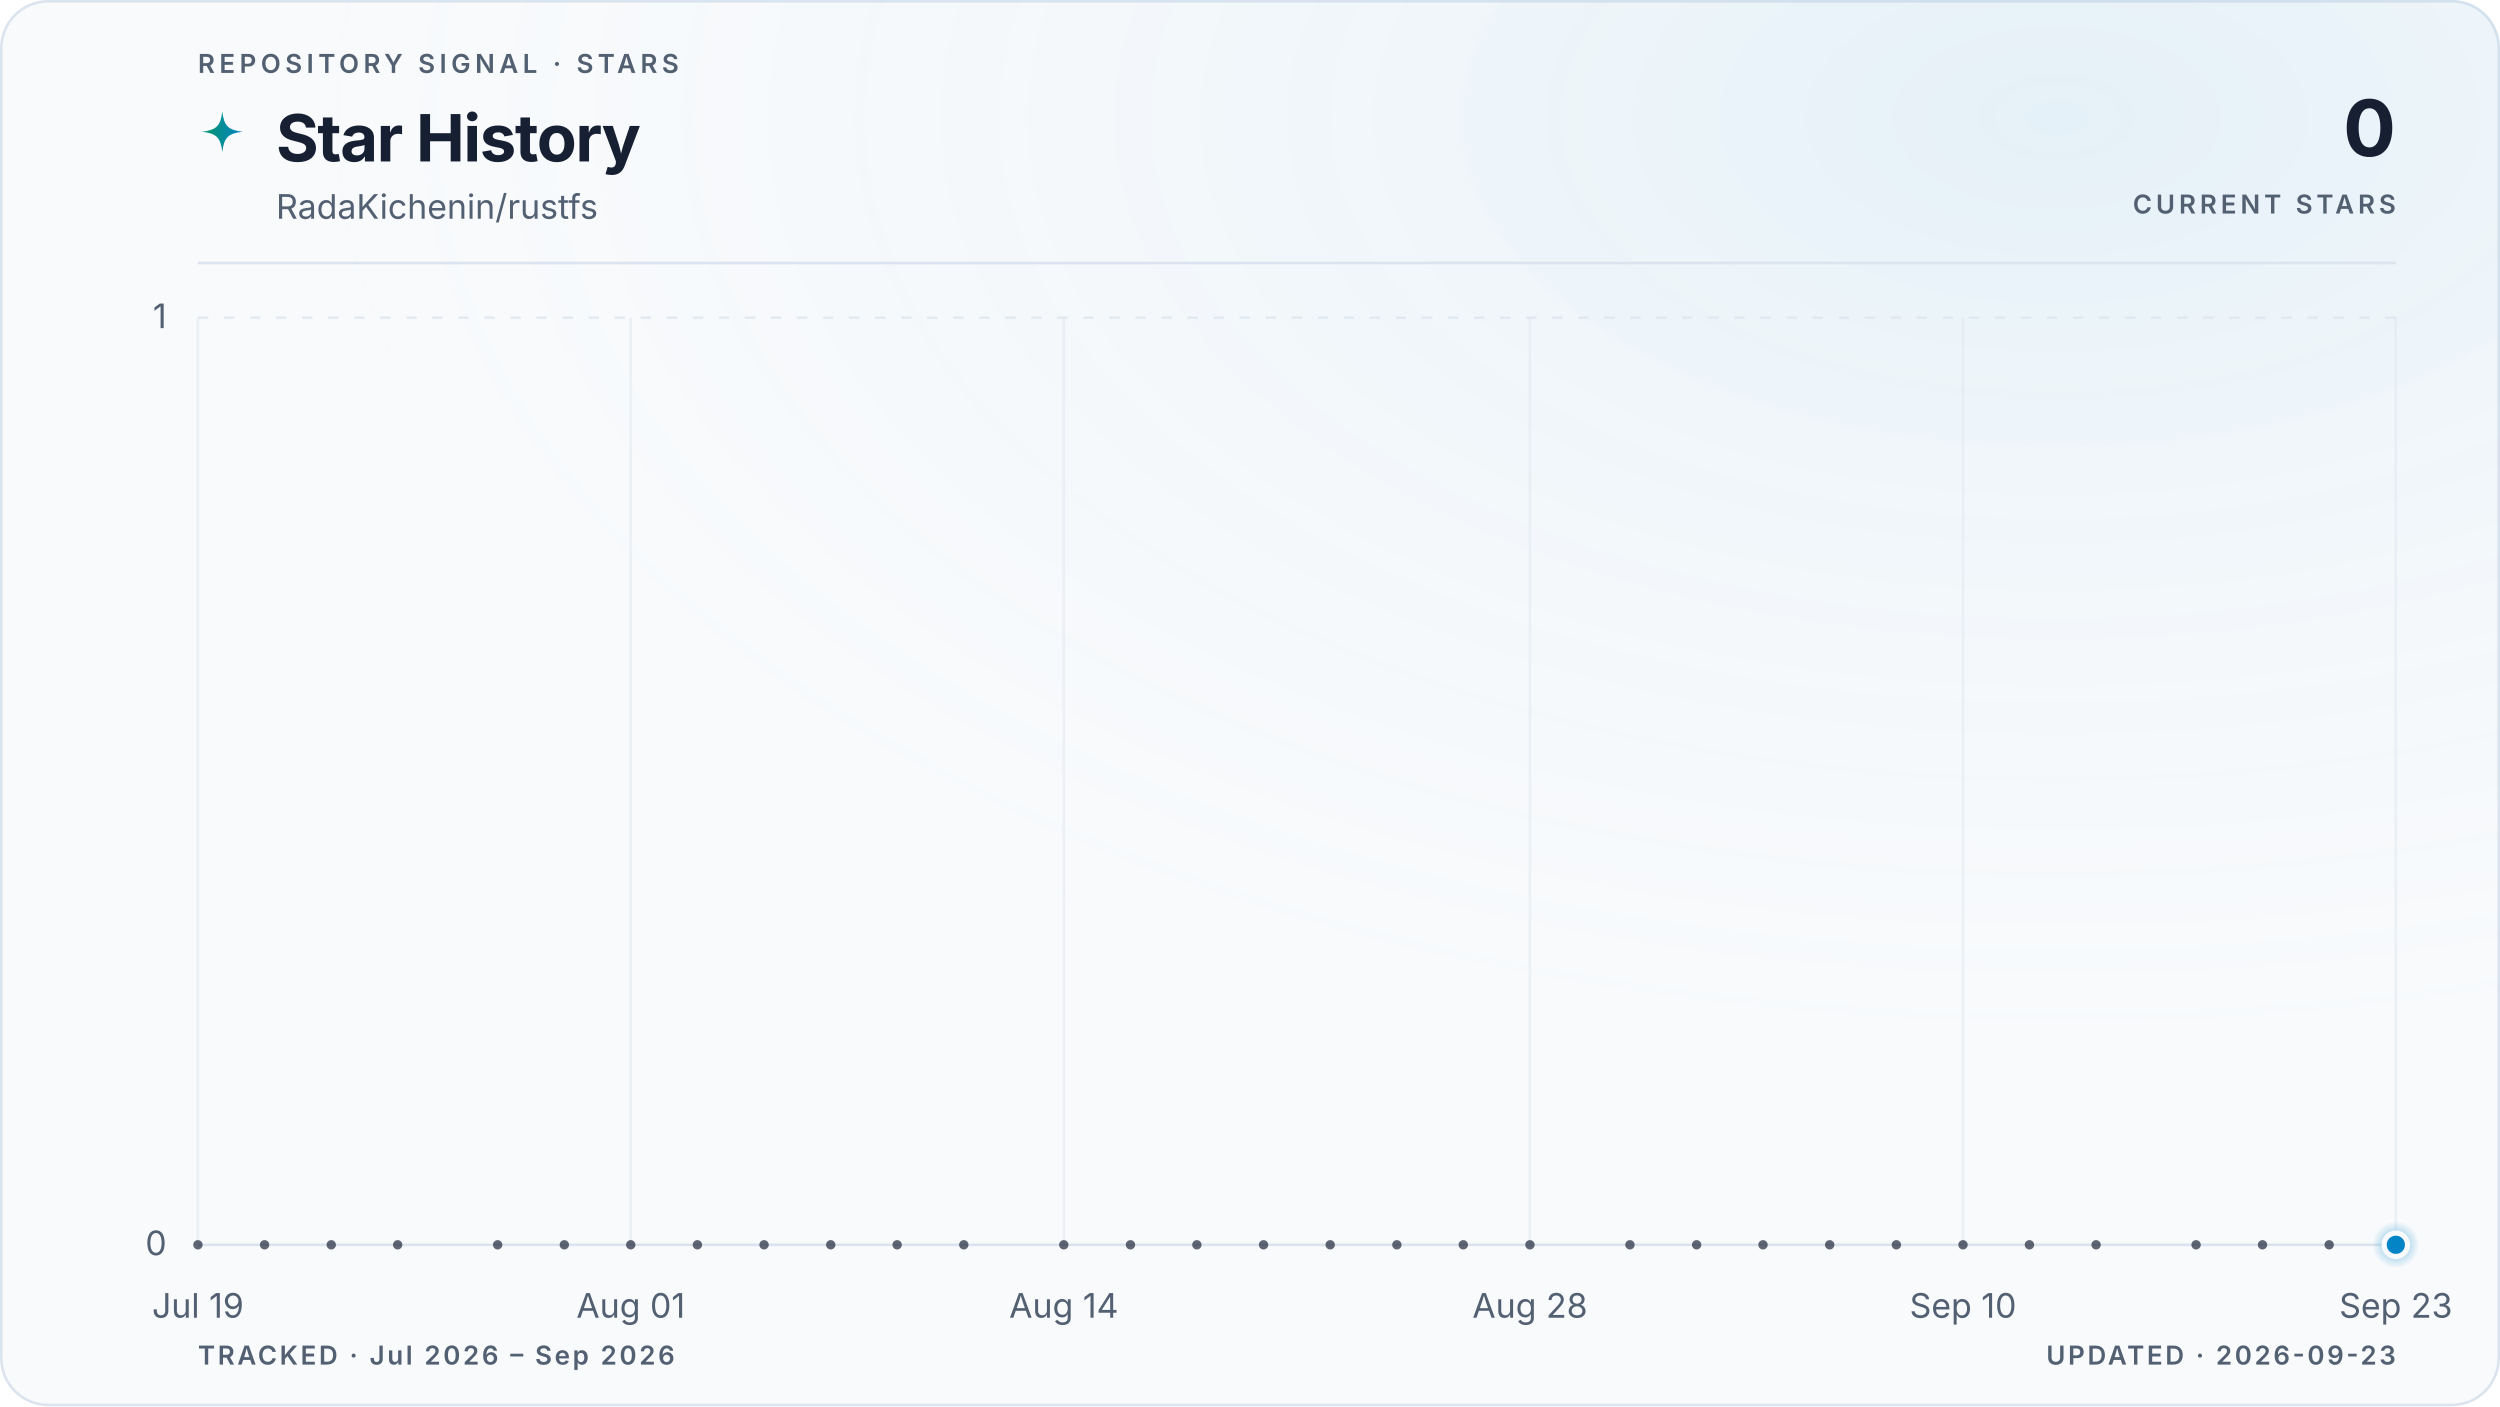
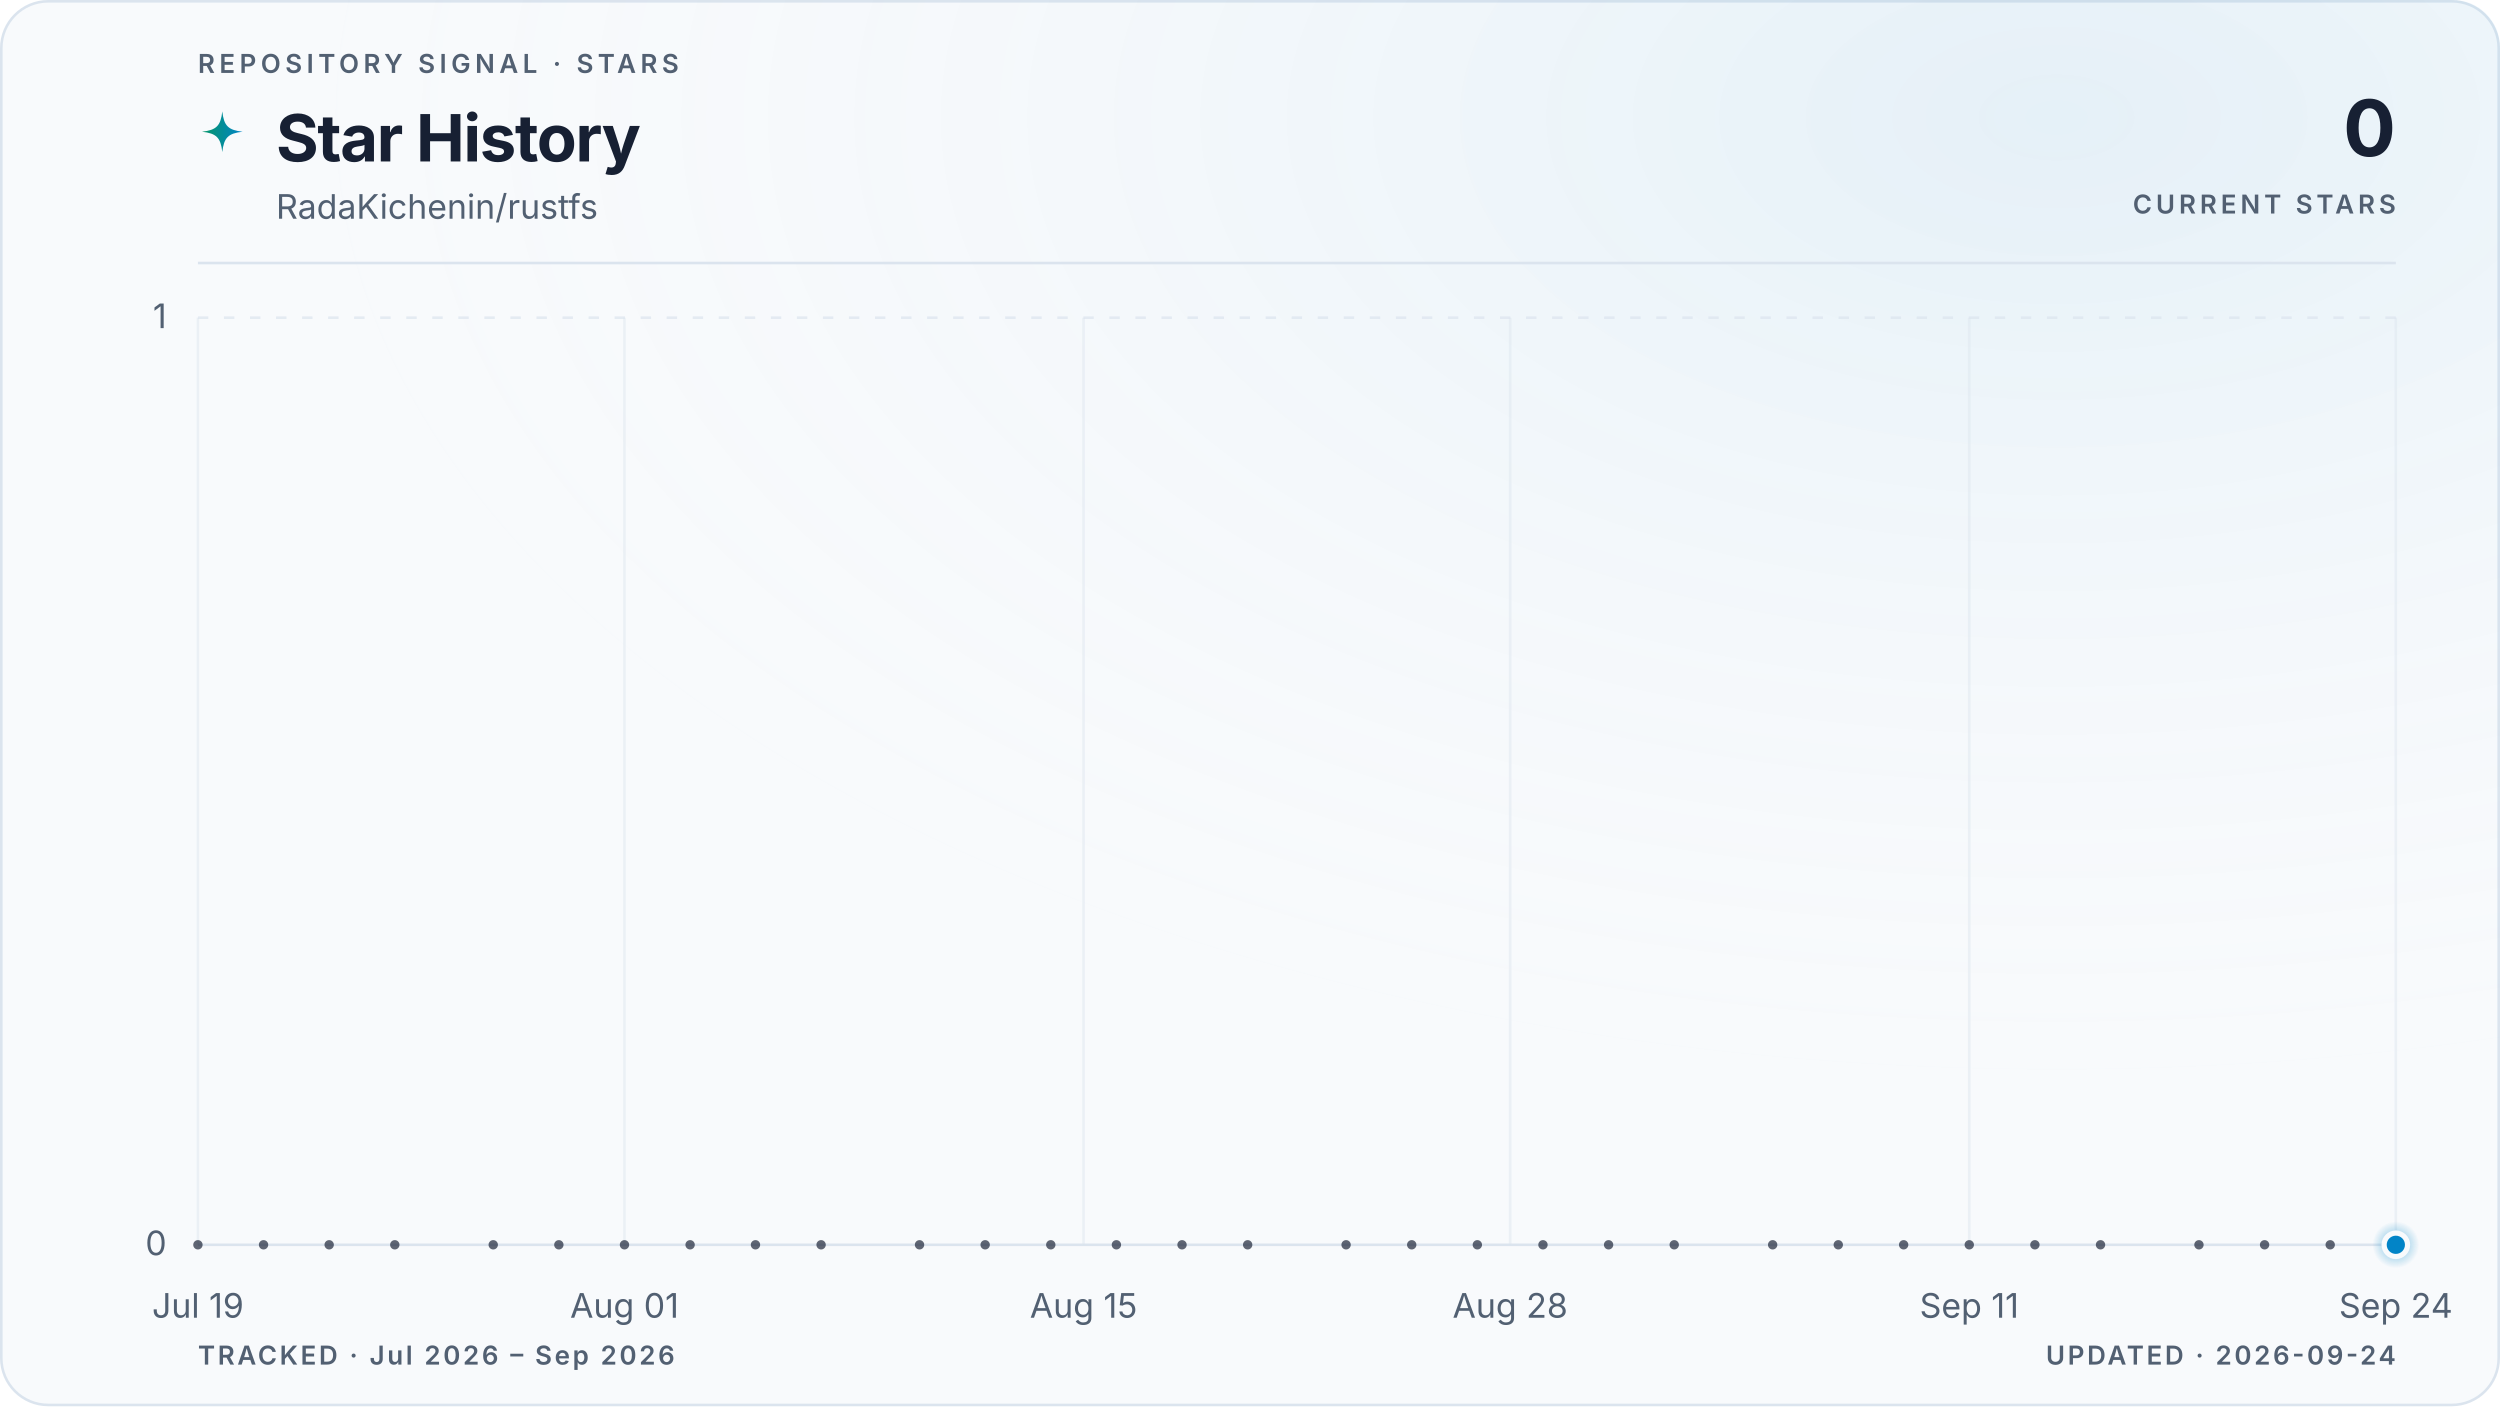
<svg xmlns="http://www.w3.org/2000/svg" viewBox="0 0 960 540" role="img" aria-labelledby="title description" data-style="gradient" data-variant="glow" data-layout="editorial" data-animated="true">
  <defs>
    <linearGradient id="trend" x1="0" y1="0" x2="1" y2="0">
      <stop offset="0%" stop-color="#059669" />
      <stop offset="100%" stop-color="#0284c7" />
    </linearGradient>
    <linearGradient id="area" x1="0" y1="0" x2="0" y2="1">
      <stop offset="0%" stop-color="#059669" stop-opacity="0.22" />
      <stop offset="55%" stop-color="#0284c7" stop-opacity="0.06" />
      <stop offset="100%" stop-color="#0284c7" stop-opacity="0" />
    </linearGradient>
    <radialGradient id="marker-halo" cx="50%" cy="50%" r="50%">
      <stop offset="0%" stop-color="#0284c7" stop-opacity="0.55" />
      <stop offset="100%" stop-color="#0284c7" stop-opacity="0" />
    </radialGradient>
    <radialGradient id="surface-glow" cx="82%" cy="8%" r="70%">
      <stop offset="0%" stop-color="#0284c7" stop-opacity="0.08" />
      <stop offset="100%" stop-color="#f8fafc" stop-opacity="0" />
    </radialGradient>
    <filter id="trend-glow" x="-20%" y="-20%" width="140%" height="140%">
      <feGaussianBlur stdDeviation="5" />
    </filter>
  </defs>
  <style>
.trend-enter{transform-box:fill-box;transform-origin:center;animation:trend-enter 520ms cubic-bezier(0.16,1,0.3,1)}
.marker-enter{transform-box:fill-box;transform-origin:center;animation:marker-enter 320ms cubic-bezier(0.16,1,0.3,1) 200ms both}
.marker-pulse{transform-box:fill-box;transform-origin:center;animation:marker-pulse 2.6s ease-out infinite}
@keyframes trend-enter{from{opacity:.35;transform:translateY(10px)}to{opacity:1;transform:translateY(0)}}
@keyframes marker-enter{from{opacity:0;transform:scale(.4)}to{opacity:1;transform:scale(1)}}
@keyframes marker-pulse{0%{opacity:.5;transform:scale(.7)}70%,100%{opacity:0;transform:scale(2.1)}}
@media (prefers-reduced-motion:reduce){.trend-enter,.marker-enter,.marker-pulse{animation:none!important}}
@media (prefers-reduced-motion:reduce){.marker-pulse{opacity:0}}
</style>
  <rect x="0.5" y="0.5" width="959" height="539" fill="#f8fafc" stroke="#dbe4ee" stroke-width="1" rx="18" />
  <rect width="960" height="540" fill="url(#surface-glow)" rx="18" />
  <text x="76" y="28" fill="#526072" font-family="ui-sans-serif, system-ui, -apple-system, BlinkMacSystemFont, 'Segoe UI', sans-serif" font-size="10" font-weight="600" letter-spacing="1.7">REPOSITORY SIGNAL · STARS</text>
  <path d="M12 1c.8 7.1 2.9 9.2 10 10-7.1.8-9.2 2.9-10 10-.8-7.1-2.9-9.2-10-10 7.1-.8 9.2-2.9 10-10Z" transform="translate(76 42) scale(.78)" fill="url(#trend)" aria-hidden="true" />
  <text x="106" y="62" fill="#172033" font-family="ui-sans-serif, system-ui, -apple-system, BlinkMacSystemFont, 'Segoe UI', sans-serif" font-size="25" font-weight="700" letter-spacing="-0.5">Star History</text>
  <text x="106" y="84" fill="#526072" font-family="ui-sans-serif, system-ui, -apple-system, BlinkMacSystemFont, 'Segoe UI', sans-serif" font-size="13">RadaKichenin/rustfs</text>
  <text x="920" y="60" fill="#172033" font-family="ui-sans-serif, system-ui, -apple-system, BlinkMacSystemFont, 'Segoe UI', sans-serif" font-size="30" font-weight="700" letter-spacing="-0.6" text-anchor="end">0</text>
  <text x="920" y="82" fill="#526072" font-family="ui-sans-serif, system-ui, -apple-system, BlinkMacSystemFont, 'Segoe UI', sans-serif" font-size="10" font-weight="600" letter-spacing="1.5" text-anchor="end">CURRENT STARS</text>
  <line x1="76" y1="101" x2="920" y2="101" stroke="#dbe4ee" stroke-width="1" />
  <line x1="76" y1="478.0" x2="920" y2="478.0" stroke="#dbe4ee" stroke-width="1" stroke-dasharray="0" opacity="1" />
  <text x="64" y="482.0" fill="#526072" font-family="ui-sans-serif, system-ui, -apple-system, BlinkMacSystemFont, 'Segoe UI', sans-serif" font-size="13" text-anchor="end">0</text>
  <line x1="76" y1="122.0" x2="920" y2="122.0" stroke="#dbe4ee" stroke-width="1" stroke-dasharray="4 6" opacity="0.7" />
  <text x="64" y="126.0" fill="#526072" font-family="ui-sans-serif, system-ui, -apple-system, BlinkMacSystemFont, 'Segoe UI', sans-serif" font-size="13" text-anchor="end">1</text>
  <line x1="76.0" y1="122" x2="76.0" y2="478" stroke="#dbe4ee" stroke-width="1" opacity="0.45" />
  <text x="76.0" y="506" fill="#526072" font-family="ui-sans-serif, system-ui, -apple-system, BlinkMacSystemFont, 'Segoe UI', sans-serif" font-size="13" text-anchor="middle">Jul 19</text>
-   <line x1="242.2" y1="122" x2="242.2" y2="478" stroke="#dbe4ee" stroke-width="1" opacity="0.45" />
-   <text x="242.2" y="506" fill="#526072" font-family="ui-sans-serif, system-ui, -apple-system, BlinkMacSystemFont, 'Segoe UI', sans-serif" font-size="13" text-anchor="middle">Aug 01</text>
-   <line x1="408.5" y1="122" x2="408.5" y2="478" stroke="#dbe4ee" stroke-width="1" opacity="0.45" />
-   <text x="408.5" y="506" fill="#526072" font-family="ui-sans-serif, system-ui, -apple-system, BlinkMacSystemFont, 'Segoe UI', sans-serif" font-size="13" text-anchor="middle">Aug 14</text>
-   <line x1="587.5" y1="122" x2="587.5" y2="478" stroke="#dbe4ee" stroke-width="1" opacity="0.45" />
-   <text x="587.5" y="506" fill="#526072" font-family="ui-sans-serif, system-ui, -apple-system, BlinkMacSystemFont, 'Segoe UI', sans-serif" font-size="13" text-anchor="middle">Aug 28</text>
-   <line x1="753.8" y1="122" x2="753.8" y2="478" stroke="#dbe4ee" stroke-width="1" opacity="0.45" />
-   <text x="753.8" y="506" fill="#526072" font-family="ui-sans-serif, system-ui, -apple-system, BlinkMacSystemFont, 'Segoe UI', sans-serif" font-size="13" text-anchor="middle">Sep 10</text>
+   <line x1="239.8" y1="122" x2="239.8" y2="478" stroke="#dbe4ee" stroke-width="1" opacity="0.45" />
+   <text x="239.8" y="506" fill="#526072" font-family="ui-sans-serif, system-ui, -apple-system, BlinkMacSystemFont, 'Segoe UI', sans-serif" font-size="13" text-anchor="middle">Aug 01</text>
+   <line x1="416.1" y1="122" x2="416.1" y2="478" stroke="#dbe4ee" stroke-width="1" opacity="0.45" />
+   <text x="416.1" y="506" fill="#526072" font-family="ui-sans-serif, system-ui, -apple-system, BlinkMacSystemFont, 'Segoe UI', sans-serif" font-size="13" text-anchor="middle">Aug 15</text>
+   <line x1="579.9" y1="122" x2="579.9" y2="478" stroke="#dbe4ee" stroke-width="1" opacity="0.45" />
+   <text x="579.9" y="506" fill="#526072" font-family="ui-sans-serif, system-ui, -apple-system, BlinkMacSystemFont, 'Segoe UI', sans-serif" font-size="13" text-anchor="middle">Aug 28</text>
+   <line x1="756.2" y1="122" x2="756.2" y2="478" stroke="#dbe4ee" stroke-width="1" opacity="0.45" />
+   <text x="756.2" y="506" fill="#526072" font-family="ui-sans-serif, system-ui, -apple-system, BlinkMacSystemFont, 'Segoe UI', sans-serif" font-size="13" text-anchor="middle">Sep 11</text>
  <line x1="920.0" y1="122" x2="920.0" y2="478" stroke="#dbe4ee" stroke-width="1" opacity="0.45" />
-   <text x="920.0" y="506" fill="#526072" font-family="ui-sans-serif, system-ui, -apple-system, BlinkMacSystemFont, 'Segoe UI', sans-serif" font-size="13" text-anchor="middle">Sep 23</text>
+   <text x="920.0" y="506" fill="#526072" font-family="ui-sans-serif, system-ui, -apple-system, BlinkMacSystemFont, 'Segoe UI', sans-serif" font-size="13" text-anchor="middle">Sep 24</text>
  <g class="trend-enter">
-     <path d="M 76.0 478.0 C 80.3 478.0, 84.5 478.0, 88.8 478.0 C 93.1 478.0, 97.3 478.0, 101.6 478.0 C 105.8 478.0, 110.1 478.0, 114.4 478.0 C 118.6 478.0, 122.9 478.0, 127.2 478.0 C 131.4 478.0, 135.7 478.0, 139.9 478.0 C 144.2 478.0, 148.5 478.0, 152.7 478.0 C 157.0 478.0, 161.3 478.0, 165.5 478.0 C 169.8 478.0, 174.0 478.0, 178.3 478.0 C 182.6 478.0, 186.8 478.0, 191.1 478.0 C 195.4 478.0, 199.6 478.0, 203.9 478.0 C 208.1 478.0, 212.4 478.0, 216.7 478.0 C 220.9 478.0, 225.2 478.0, 229.5 478.0 C 233.7 478.0, 238.0 478.0, 242.2 478.0 C 246.5 478.0, 250.8 478.0, 255.0 478.0 C 259.3 478.0, 263.6 478.0, 267.8 478.0 C 272.1 478.0, 276.3 478.0, 280.6 478.0 C 284.9 478.0, 289.1 478.0, 293.4 478.0 C 297.7 478.0, 301.9 478.0, 306.2 478.0 C 310.4 478.0, 314.7 478.0, 319.0 478.0 C 323.2 478.0, 327.5 478.0, 331.8 478.0 C 336.0 478.0, 340.3 478.0, 344.5 478.0 C 348.8 478.0, 353.1 478.0, 357.3 478.0 C 361.6 478.0, 365.9 478.0, 370.1 478.0 C 374.4 478.0, 378.6 478.0, 382.9 478.0 C 387.2 478.0, 391.4 478.0, 395.7 478.0 C 400.0 478.0, 404.2 478.0, 408.5 478.0 C 412.7 478.0, 417.0 478.0, 421.3 478.0 C 425.5 478.0, 429.8 478.0, 434.1 478.0 C 438.3 478.0, 442.6 478.0, 446.8 478.0 C 451.1 478.0, 455.4 478.0, 459.6 478.0 C 463.9 478.0, 468.2 478.0, 472.4 478.0 C 476.7 478.0, 480.9 478.0, 485.2 478.0 C 489.5 478.0, 493.7 478.0, 498.0 478.0 C 502.3 478.0, 506.5 478.0, 510.8 478.0 C 515.1 478.0, 519.3 478.0, 523.6 478.0 C 527.8 478.0, 532.1 478.0, 536.4 478.0 C 540.6 478.0, 544.9 478.0, 549.2 478.0 C 553.4 478.0, 557.7 478.0, 561.9 478.0 C 566.2 478.0, 570.5 478.0, 574.7 478.0 C 579.0 478.0, 583.3 478.0, 587.5 478.0 C 591.8 478.0, 596.0 478.0, 600.3 478.0 C 604.6 478.0, 608.8 478.0, 613.1 478.0 C 617.4 478.0, 621.6 478.0, 625.9 478.0 C 630.1 478.0, 634.4 478.0, 638.7 478.0 C 642.9 478.0, 647.2 478.0, 651.5 478.0 C 655.7 478.0, 660.0 478.0, 664.2 478.0 C 668.5 478.0, 672.8 478.0, 677.0 478.0 C 681.3 478.0, 685.6 478.0, 689.8 478.0 C 694.1 478.0, 698.3 478.0, 702.6 478.0 C 706.9 478.0, 711.1 478.0, 715.4 478.0 C 719.7 478.0, 723.9 478.0, 728.2 478.0 C 732.4 478.0, 736.7 478.0, 741.0 478.0 C 745.2 478.0, 749.5 478.0, 753.8 478.0 C 758.0 478.0, 762.3 478.0, 766.5 478.0 C 770.8 478.0, 775.1 478.0, 779.3 478.0 C 783.6 478.0, 787.9 478.0, 792.1 478.0 C 796.4 478.0, 800.6 478.0, 804.9 478.0 C 809.2 478.0, 813.4 478.0, 817.7 478.0 C 822.0 478.0, 826.2 478.0, 830.5 478.0 C 834.7 478.0, 839.0 478.0, 843.3 478.0 C 847.5 478.0, 851.8 478.0, 856.1 478.0 C 860.3 478.0, 864.6 478.0, 868.8 478.0 C 873.1 478.0, 877.4 478.0, 881.6 478.0 C 885.9 478.0, 890.2 478.0, 894.4 478.0 C 898.7 478.0, 902.9 478.0, 907.2 478.0 C 911.5 478.0, 915.7 478.0, 920.0 478.0 L 920.0 478.0 L 76.0 478.0 Z" fill="url(#area)" />
-     <path d="M 76.0 478.0 C 80.3 478.0, 84.5 478.0, 88.8 478.0 C 93.1 478.0, 97.3 478.0, 101.6 478.0 C 105.8 478.0, 110.1 478.0, 114.4 478.0 C 118.6 478.0, 122.9 478.0, 127.2 478.0 C 131.4 478.0, 135.7 478.0, 139.9 478.0 C 144.2 478.0, 148.5 478.0, 152.7 478.0 C 157.0 478.0, 161.3 478.0, 165.5 478.0 C 169.8 478.0, 174.0 478.0, 178.3 478.0 C 182.6 478.0, 186.8 478.0, 191.1 478.0 C 195.4 478.0, 199.6 478.0, 203.9 478.0 C 208.1 478.0, 212.4 478.0, 216.7 478.0 C 220.9 478.0, 225.2 478.0, 229.5 478.0 C 233.7 478.0, 238.0 478.0, 242.2 478.0 C 246.5 478.0, 250.8 478.0, 255.0 478.0 C 259.3 478.0, 263.6 478.0, 267.8 478.0 C 272.1 478.0, 276.3 478.0, 280.6 478.0 C 284.9 478.0, 289.1 478.0, 293.4 478.0 C 297.7 478.0, 301.9 478.0, 306.2 478.0 C 310.4 478.0, 314.7 478.0, 319.0 478.0 C 323.2 478.0, 327.5 478.0, 331.8 478.0 C 336.0 478.0, 340.3 478.0, 344.5 478.0 C 348.8 478.0, 353.1 478.0, 357.3 478.0 C 361.6 478.0, 365.9 478.0, 370.1 478.0 C 374.4 478.0, 378.6 478.0, 382.9 478.0 C 387.2 478.0, 391.4 478.0, 395.7 478.0 C 400.0 478.0, 404.2 478.0, 408.5 478.0 C 412.7 478.0, 417.0 478.0, 421.3 478.0 C 425.5 478.0, 429.8 478.0, 434.1 478.0 C 438.3 478.0, 442.6 478.0, 446.8 478.0 C 451.1 478.0, 455.4 478.0, 459.6 478.0 C 463.9 478.0, 468.2 478.0, 472.4 478.0 C 476.7 478.0, 480.9 478.0, 485.2 478.0 C 489.5 478.0, 493.7 478.0, 498.0 478.0 C 502.3 478.0, 506.5 478.0, 510.8 478.0 C 515.1 478.0, 519.3 478.0, 523.6 478.0 C 527.8 478.0, 532.1 478.0, 536.4 478.0 C 540.6 478.0, 544.9 478.0, 549.2 478.0 C 553.4 478.0, 557.7 478.0, 561.9 478.0 C 566.2 478.0, 570.5 478.0, 574.7 478.0 C 579.0 478.0, 583.3 478.0, 587.5 478.0 C 591.8 478.0, 596.0 478.0, 600.3 478.0 C 604.6 478.0, 608.8 478.0, 613.1 478.0 C 617.4 478.0, 621.6 478.0, 625.9 478.0 C 630.1 478.0, 634.4 478.0, 638.7 478.0 C 642.9 478.0, 647.2 478.0, 651.5 478.0 C 655.7 478.0, 660.0 478.0, 664.2 478.0 C 668.5 478.0, 672.8 478.0, 677.0 478.0 C 681.3 478.0, 685.6 478.0, 689.8 478.0 C 694.1 478.0, 698.3 478.0, 702.6 478.0 C 706.9 478.0, 711.1 478.0, 715.4 478.0 C 719.7 478.0, 723.9 478.0, 728.2 478.0 C 732.4 478.0, 736.7 478.0, 741.0 478.0 C 745.2 478.0, 749.5 478.0, 753.8 478.0 C 758.0 478.0, 762.3 478.0, 766.5 478.0 C 770.8 478.0, 775.1 478.0, 779.3 478.0 C 783.6 478.0, 787.9 478.0, 792.1 478.0 C 796.4 478.0, 800.6 478.0, 804.9 478.0 C 809.2 478.0, 813.4 478.0, 817.7 478.0 C 822.0 478.0, 826.2 478.0, 830.5 478.0 C 834.7 478.0, 839.0 478.0, 843.3 478.0 C 847.5 478.0, 851.8 478.0, 856.1 478.0 C 860.3 478.0, 864.6 478.0, 868.8 478.0 C 873.1 478.0, 877.4 478.0, 881.6 478.0 C 885.9 478.0, 890.2 478.0, 894.4 478.0 C 898.7 478.0, 902.9 478.0, 907.2 478.0 C 911.5 478.0, 915.7 478.0, 920.0 478.0" fill="none" stroke="url(#trend)" stroke-width="10" stroke-linecap="round" stroke-linejoin="round" opacity="0.10" filter="url(#trend-glow)" />
-     <path d="M 76.0 478.0 C 80.3 478.0, 84.5 478.0, 88.8 478.0 C 93.1 478.0, 97.3 478.0, 101.6 478.0 C 105.8 478.0, 110.1 478.0, 114.4 478.0 C 118.6 478.0, 122.9 478.0, 127.2 478.0 C 131.4 478.0, 135.7 478.0, 139.9 478.0 C 144.2 478.0, 148.5 478.0, 152.7 478.0 C 157.0 478.0, 161.3 478.0, 165.5 478.0 C 169.8 478.0, 174.0 478.0, 178.3 478.0 C 182.6 478.0, 186.8 478.0, 191.1 478.0 C 195.4 478.0, 199.6 478.0, 203.9 478.0 C 208.1 478.0, 212.4 478.0, 216.7 478.0 C 220.9 478.0, 225.2 478.0, 229.5 478.0 C 233.7 478.0, 238.0 478.0, 242.2 478.0 C 246.5 478.0, 250.8 478.0, 255.0 478.0 C 259.3 478.0, 263.6 478.0, 267.8 478.0 C 272.1 478.0, 276.3 478.0, 280.6 478.0 C 284.9 478.0, 289.1 478.0, 293.4 478.0 C 297.7 478.0, 301.9 478.0, 306.2 478.0 C 310.4 478.0, 314.7 478.0, 319.0 478.0 C 323.2 478.0, 327.5 478.0, 331.8 478.0 C 336.0 478.0, 340.3 478.0, 344.5 478.0 C 348.8 478.0, 353.1 478.0, 357.3 478.0 C 361.6 478.0, 365.9 478.0, 370.1 478.0 C 374.4 478.0, 378.6 478.0, 382.9 478.0 C 387.2 478.0, 391.4 478.0, 395.7 478.0 C 400.0 478.0, 404.2 478.0, 408.5 478.0 C 412.7 478.0, 417.0 478.0, 421.3 478.0 C 425.5 478.0, 429.8 478.0, 434.1 478.0 C 438.3 478.0, 442.6 478.0, 446.8 478.0 C 451.1 478.0, 455.4 478.0, 459.6 478.0 C 463.9 478.0, 468.2 478.0, 472.4 478.0 C 476.7 478.0, 480.9 478.0, 485.2 478.0 C 489.5 478.0, 493.7 478.0, 498.0 478.0 C 502.3 478.0, 506.5 478.0, 510.8 478.0 C 515.1 478.0, 519.3 478.0, 523.6 478.0 C 527.8 478.0, 532.1 478.0, 536.4 478.0 C 540.6 478.0, 544.9 478.0, 549.2 478.0 C 553.4 478.0, 557.7 478.0, 561.9 478.0 C 566.2 478.0, 570.5 478.0, 574.7 478.0 C 579.0 478.0, 583.3 478.0, 587.5 478.0 C 591.8 478.0, 596.0 478.0, 600.3 478.0 C 604.6 478.0, 608.8 478.0, 613.1 478.0 C 617.4 478.0, 621.6 478.0, 625.9 478.0 C 630.1 478.0, 634.4 478.0, 638.7 478.0 C 642.9 478.0, 647.2 478.0, 651.5 478.0 C 655.7 478.0, 660.0 478.0, 664.2 478.0 C 668.5 478.0, 672.8 478.0, 677.0 478.0 C 681.3 478.0, 685.6 478.0, 689.8 478.0 C 694.1 478.0, 698.3 478.0, 702.6 478.0 C 706.9 478.0, 711.1 478.0, 715.4 478.0 C 719.7 478.0, 723.9 478.0, 728.2 478.0 C 732.4 478.0, 736.7 478.0, 741.0 478.0 C 745.2 478.0, 749.5 478.0, 753.8 478.0 C 758.0 478.0, 762.3 478.0, 766.5 478.0 C 770.8 478.0, 775.1 478.0, 779.3 478.0 C 783.6 478.0, 787.9 478.0, 792.1 478.0 C 796.4 478.0, 800.6 478.0, 804.9 478.0 C 809.2 478.0, 813.4 478.0, 817.7 478.0 C 822.0 478.0, 826.2 478.0, 830.5 478.0 C 834.7 478.0, 839.0 478.0, 843.3 478.0 C 847.5 478.0, 851.8 478.0, 856.1 478.0 C 860.3 478.0, 864.6 478.0, 868.8 478.0 C 873.1 478.0, 877.4 478.0, 881.6 478.0 C 885.9 478.0, 890.2 478.0, 894.4 478.0 C 898.7 478.0, 902.9 478.0, 907.2 478.0 C 911.5 478.0, 915.7 478.0, 920.0 478.0" fill="none" stroke="url(#trend)" stroke-width="3" stroke-linecap="round" stroke-linejoin="round" />
+     <path d="M 76.0 478.0 C 80.2 478.0, 84.4 478.0, 88.6 478.0 C 92.8 478.0, 97.0 478.0, 101.2 478.0 C 105.4 478.0, 109.6 478.0, 113.8 478.0 C 118.0 478.0, 122.2 478.0, 126.4 478.0 C 130.6 478.0, 134.8 478.0, 139.0 478.0 C 143.2 478.0, 147.4 478.0, 151.6 478.0 C 155.8 478.0, 160.0 478.0, 164.2 478.0 C 168.4 478.0, 172.6 478.0, 176.8 478.0 C 181.0 478.0, 185.2 478.0, 189.4 478.0 C 193.6 478.0, 197.8 478.0, 202.0 478.0 C 206.2 478.0, 210.4 478.0, 214.6 478.0 C 218.8 478.0, 223.0 478.0, 227.2 478.0 C 231.4 478.0, 235.6 478.0, 239.8 478.0 C 244.0 478.0, 248.2 478.0, 252.4 478.0 C 256.6 478.0, 260.8 478.0, 265.0 478.0 C 269.2 478.0, 273.4 478.0, 277.6 478.0 C 281.8 478.0, 286.0 478.0, 290.1 478.0 C 294.3 478.0, 298.5 478.0, 302.7 478.0 C 306.9 478.0, 311.1 478.0, 315.3 478.0 C 319.5 478.0, 323.7 478.0, 327.9 478.0 C 332.1 478.0, 336.3 478.0, 340.5 478.0 C 344.7 478.0, 348.9 478.0, 353.1 478.0 C 357.3 478.0, 361.5 478.0, 365.7 478.0 C 369.9 478.0, 374.1 478.0, 378.3 478.0 C 382.5 478.0, 386.7 478.0, 390.9 478.0 C 395.1 478.0, 399.3 478.0, 403.5 478.0 C 407.7 478.0, 411.9 478.0, 416.1 478.0 C 420.3 478.0, 424.5 478.0, 428.7 478.0 C 432.9 478.0, 437.1 478.0, 441.3 478.0 C 445.5 478.0, 449.7 478.0, 453.9 478.0 C 458.1 478.0, 462.3 478.0, 466.5 478.0 C 470.7 478.0, 474.9 478.0, 479.1 478.0 C 483.3 478.0, 487.5 478.0, 491.7 478.0 C 495.9 478.0, 500.1 478.0, 504.3 478.0 C 508.5 478.0, 512.7 478.0, 516.9 478.0 C 521.1 478.0, 525.3 478.0, 529.5 478.0 C 533.7 478.0, 537.9 478.0, 542.1 478.0 C 546.3 478.0, 550.5 478.0, 554.7 478.0 C 558.9 478.0, 563.1 478.0, 567.3 478.0 C 571.5 478.0, 575.7 478.0, 579.9 478.0 C 584.1 478.0, 588.3 478.0, 592.5 478.0 C 596.7 478.0, 600.9 478.0, 605.1 478.0 C 609.3 478.0, 613.5 478.0, 617.7 478.0 C 621.9 478.0, 626.1 478.0, 630.3 478.0 C 634.5 478.0, 638.7 478.0, 642.9 478.0 C 647.1 478.0, 651.3 478.0, 655.5 478.0 C 659.7 478.0, 663.9 478.0, 668.1 478.0 C 672.3 478.0, 676.5 478.0, 680.7 478.0 C 684.9 478.0, 689.1 478.0, 693.3 478.0 C 697.5 478.0, 701.7 478.0, 705.9 478.0 C 710.0 478.0, 714.2 478.0, 718.4 478.0 C 722.6 478.0, 726.8 478.0, 731.0 478.0 C 735.2 478.0, 739.4 478.0, 743.6 478.0 C 747.8 478.0, 752.0 478.0, 756.2 478.0 C 760.4 478.0, 764.6 478.0, 768.8 478.0 C 773.0 478.0, 777.2 478.0, 781.4 478.0 C 785.6 478.0, 789.8 478.0, 794.0 478.0 C 798.2 478.0, 802.4 478.0, 806.6 478.0 C 810.8 478.0, 815.0 478.0, 819.2 478.0 C 823.4 478.0, 827.6 478.0, 831.8 478.0 C 836.0 478.0, 840.2 478.0, 844.4 478.0 C 848.6 478.0, 852.8 478.0, 857.0 478.0 C 861.2 478.0, 865.4 478.0, 869.6 478.0 C 873.8 478.0, 878.0 478.0, 882.2 478.0 C 886.4 478.0, 890.6 478.0, 894.8 478.0 C 899.0 478.0, 903.2 478.0, 907.4 478.0 C 911.6 478.0, 915.8 478.0, 920.0 478.0 L 920.0 478.0 L 76.0 478.0 Z" fill="url(#area)" />
+     <path d="M 76.0 478.0 C 80.2 478.0, 84.4 478.0, 88.6 478.0 C 92.8 478.0, 97.0 478.0, 101.2 478.0 C 105.4 478.0, 109.6 478.0, 113.8 478.0 C 118.0 478.0, 122.2 478.0, 126.4 478.0 C 130.6 478.0, 134.8 478.0, 139.0 478.0 C 143.2 478.0, 147.4 478.0, 151.6 478.0 C 155.8 478.0, 160.0 478.0, 164.2 478.0 C 168.4 478.0, 172.6 478.0, 176.8 478.0 C 181.0 478.0, 185.2 478.0, 189.4 478.0 C 193.6 478.0, 197.8 478.0, 202.0 478.0 C 206.2 478.0, 210.4 478.0, 214.6 478.0 C 218.8 478.0, 223.0 478.0, 227.2 478.0 C 231.4 478.0, 235.6 478.0, 239.8 478.0 C 244.0 478.0, 248.2 478.0, 252.4 478.0 C 256.6 478.0, 260.8 478.0, 265.0 478.0 C 269.2 478.0, 273.4 478.0, 277.6 478.0 C 281.8 478.0, 286.0 478.0, 290.1 478.0 C 294.3 478.0, 298.5 478.0, 302.7 478.0 C 306.9 478.0, 311.1 478.0, 315.3 478.0 C 319.5 478.0, 323.7 478.0, 327.9 478.0 C 332.1 478.0, 336.3 478.0, 340.5 478.0 C 344.7 478.0, 348.9 478.0, 353.1 478.0 C 357.3 478.0, 361.5 478.0, 365.7 478.0 C 369.9 478.0, 374.1 478.0, 378.3 478.0 C 382.5 478.0, 386.7 478.0, 390.9 478.0 C 395.1 478.0, 399.3 478.0, 403.5 478.0 C 407.7 478.0, 411.9 478.0, 416.1 478.0 C 420.3 478.0, 424.5 478.0, 428.7 478.0 C 432.9 478.0, 437.1 478.0, 441.3 478.0 C 445.5 478.0, 449.7 478.0, 453.9 478.0 C 458.1 478.0, 462.3 478.0, 466.5 478.0 C 470.7 478.0, 474.9 478.0, 479.1 478.0 C 483.3 478.0, 487.5 478.0, 491.7 478.0 C 495.9 478.0, 500.1 478.0, 504.3 478.0 C 508.5 478.0, 512.7 478.0, 516.9 478.0 C 521.1 478.0, 525.3 478.0, 529.5 478.0 C 533.7 478.0, 537.9 478.0, 542.1 478.0 C 546.3 478.0, 550.5 478.0, 554.7 478.0 C 558.9 478.0, 563.1 478.0, 567.3 478.0 C 571.5 478.0, 575.7 478.0, 579.9 478.0 C 584.1 478.0, 588.3 478.0, 592.5 478.0 C 596.7 478.0, 600.9 478.0, 605.1 478.0 C 609.3 478.0, 613.5 478.0, 617.7 478.0 C 621.9 478.0, 626.1 478.0, 630.3 478.0 C 634.5 478.0, 638.7 478.0, 642.9 478.0 C 647.1 478.0, 651.3 478.0, 655.5 478.0 C 659.7 478.0, 663.9 478.0, 668.1 478.0 C 672.3 478.0, 676.5 478.0, 680.7 478.0 C 684.9 478.0, 689.1 478.0, 693.3 478.0 C 697.5 478.0, 701.7 478.0, 705.9 478.0 C 710.0 478.0, 714.2 478.0, 718.4 478.0 C 722.6 478.0, 726.8 478.0, 731.0 478.0 C 735.2 478.0, 739.4 478.0, 743.6 478.0 C 747.8 478.0, 752.0 478.0, 756.2 478.0 C 760.4 478.0, 764.6 478.0, 768.8 478.0 C 773.0 478.0, 777.2 478.0, 781.4 478.0 C 785.6 478.0, 789.8 478.0, 794.0 478.0 C 798.2 478.0, 802.4 478.0, 806.6 478.0 C 810.8 478.0, 815.0 478.0, 819.2 478.0 C 823.4 478.0, 827.6 478.0, 831.8 478.0 C 836.0 478.0, 840.2 478.0, 844.4 478.0 C 848.6 478.0, 852.8 478.0, 857.0 478.0 C 861.2 478.0, 865.4 478.0, 869.6 478.0 C 873.8 478.0, 878.0 478.0, 882.2 478.0 C 886.4 478.0, 890.6 478.0, 894.8 478.0 C 899.0 478.0, 903.2 478.0, 907.4 478.0 C 911.6 478.0, 915.8 478.0, 920.0 478.0" fill="none" stroke="url(#trend)" stroke-width="10" stroke-linecap="round" stroke-linejoin="round" opacity="0.10" filter="url(#trend-glow)" />
+     <path d="M 76.0 478.0 C 80.2 478.0, 84.4 478.0, 88.6 478.0 C 92.8 478.0, 97.0 478.0, 101.2 478.0 C 105.4 478.0, 109.6 478.0, 113.8 478.0 C 118.0 478.0, 122.2 478.0, 126.4 478.0 C 130.6 478.0, 134.8 478.0, 139.0 478.0 C 143.2 478.0, 147.4 478.0, 151.6 478.0 C 155.8 478.0, 160.0 478.0, 164.2 478.0 C 168.4 478.0, 172.6 478.0, 176.8 478.0 C 181.0 478.0, 185.2 478.0, 189.4 478.0 C 193.6 478.0, 197.8 478.0, 202.0 478.0 C 206.2 478.0, 210.4 478.0, 214.6 478.0 C 218.8 478.0, 223.0 478.0, 227.2 478.0 C 231.4 478.0, 235.6 478.0, 239.8 478.0 C 244.0 478.0, 248.2 478.0, 252.4 478.0 C 256.6 478.0, 260.8 478.0, 265.0 478.0 C 269.2 478.0, 273.4 478.0, 277.6 478.0 C 281.8 478.0, 286.0 478.0, 290.1 478.0 C 294.3 478.0, 298.5 478.0, 302.7 478.0 C 306.9 478.0, 311.1 478.0, 315.3 478.0 C 319.5 478.0, 323.7 478.0, 327.9 478.0 C 332.1 478.0, 336.3 478.0, 340.5 478.0 C 344.7 478.0, 348.9 478.0, 353.1 478.0 C 357.3 478.0, 361.5 478.0, 365.7 478.0 C 369.9 478.0, 374.1 478.0, 378.3 478.0 C 382.5 478.0, 386.7 478.0, 390.9 478.0 C 395.1 478.0, 399.3 478.0, 403.5 478.0 C 407.7 478.0, 411.9 478.0, 416.1 478.0 C 420.3 478.0, 424.5 478.0, 428.7 478.0 C 432.9 478.0, 437.1 478.0, 441.3 478.0 C 445.5 478.0, 449.7 478.0, 453.9 478.0 C 458.1 478.0, 462.3 478.0, 466.5 478.0 C 470.7 478.0, 474.9 478.0, 479.1 478.0 C 483.3 478.0, 487.5 478.0, 491.7 478.0 C 495.9 478.0, 500.1 478.0, 504.3 478.0 C 508.5 478.0, 512.7 478.0, 516.9 478.0 C 521.1 478.0, 525.3 478.0, 529.5 478.0 C 533.7 478.0, 537.9 478.0, 542.1 478.0 C 546.3 478.0, 550.5 478.0, 554.7 478.0 C 558.9 478.0, 563.1 478.0, 567.3 478.0 C 571.5 478.0, 575.7 478.0, 579.9 478.0 C 584.1 478.0, 588.3 478.0, 592.5 478.0 C 596.7 478.0, 600.9 478.0, 605.1 478.0 C 609.3 478.0, 613.5 478.0, 617.7 478.0 C 621.9 478.0, 626.1 478.0, 630.3 478.0 C 634.5 478.0, 638.7 478.0, 642.9 478.0 C 647.1 478.0, 651.3 478.0, 655.5 478.0 C 659.7 478.0, 663.9 478.0, 668.1 478.0 C 672.3 478.0, 676.5 478.0, 680.7 478.0 C 684.9 478.0, 689.1 478.0, 693.3 478.0 C 697.5 478.0, 701.7 478.0, 705.9 478.0 C 710.0 478.0, 714.2 478.0, 718.4 478.0 C 722.6 478.0, 726.8 478.0, 731.0 478.0 C 735.2 478.0, 739.4 478.0, 743.6 478.0 C 747.8 478.0, 752.0 478.0, 756.2 478.0 C 760.4 478.0, 764.6 478.0, 768.8 478.0 C 773.0 478.0, 777.2 478.0, 781.4 478.0 C 785.6 478.0, 789.8 478.0, 794.0 478.0 C 798.2 478.0, 802.4 478.0, 806.6 478.0 C 810.8 478.0, 815.0 478.0, 819.2 478.0 C 823.4 478.0, 827.6 478.0, 831.8 478.0 C 836.0 478.0, 840.2 478.0, 844.4 478.0 C 848.6 478.0, 852.8 478.0, 857.0 478.0 C 861.2 478.0, 865.4 478.0, 869.6 478.0 C 873.8 478.0, 878.0 478.0, 882.2 478.0 C 886.4 478.0, 890.6 478.0, 894.8 478.0 C 899.0 478.0, 903.2 478.0, 907.4 478.0 C 911.6 478.0, 915.8 478.0, 920.0 478.0" fill="none" stroke="url(#trend)" stroke-width="3" stroke-linecap="round" stroke-linejoin="round" />
    <g data-point-count="31" fill="#172033" opacity="0.68">
      <circle cx="76.0" cy="478.0" r="1.8" />
-       <circle cx="101.6" cy="478.0" r="1.8" />
-       <circle cx="127.2" cy="478.0" r="1.8" />
-       <circle cx="152.7" cy="478.0" r="1.8" />
-       <circle cx="191.1" cy="478.0" r="1.8" />
-       <circle cx="216.7" cy="478.0" r="1.8" />
-       <circle cx="242.2" cy="478.0" r="1.8" />
-       <circle cx="267.8" cy="478.0" r="1.8" />
-       <circle cx="293.4" cy="478.0" r="1.8" />
-       <circle cx="319.0" cy="478.0" r="1.8" />
-       <circle cx="344.5" cy="478.0" r="1.8" />
-       <circle cx="370.1" cy="478.0" r="1.8" />
-       <circle cx="408.5" cy="478.0" r="1.8" />
-       <circle cx="434.1" cy="478.0" r="1.8" />
-       <circle cx="459.6" cy="478.0" r="1.8" />
-       <circle cx="485.2" cy="478.0" r="1.8" />
-       <circle cx="510.8" cy="478.0" r="1.8" />
-       <circle cx="536.4" cy="478.0" r="1.8" />
-       <circle cx="561.9" cy="478.0" r="1.8" />
-       <circle cx="587.5" cy="478.0" r="1.8" />
-       <circle cx="625.9" cy="478.0" r="1.8" />
-       <circle cx="651.5" cy="478.0" r="1.8" />
-       <circle cx="677.0" cy="478.0" r="1.8" />
-       <circle cx="702.6" cy="478.0" r="1.8" />
-       <circle cx="728.2" cy="478.0" r="1.8" />
-       <circle cx="753.8" cy="478.0" r="1.8" />
-       <circle cx="779.3" cy="478.0" r="1.8" />
-       <circle cx="804.9" cy="478.0" r="1.8" />
-       <circle cx="843.3" cy="478.0" r="1.8" />
-       <circle cx="868.8" cy="478.0" r="1.8" />
-       <circle cx="894.4" cy="478.0" r="1.8" />
+       <circle cx="101.2" cy="478.0" r="1.8" />
+       <circle cx="126.4" cy="478.0" r="1.8" />
+       <circle cx="151.6" cy="478.0" r="1.8" />
+       <circle cx="189.4" cy="478.0" r="1.8" />
+       <circle cx="214.6" cy="478.0" r="1.8" />
+       <circle cx="239.8" cy="478.0" r="1.8" />
+       <circle cx="265.0" cy="478.0" r="1.8" />
+       <circle cx="290.1" cy="478.0" r="1.8" />
+       <circle cx="315.3" cy="478.0" r="1.8" />
+       <circle cx="353.1" cy="478.0" r="1.8" />
+       <circle cx="378.3" cy="478.0" r="1.8" />
+       <circle cx="403.5" cy="478.0" r="1.8" />
+       <circle cx="428.7" cy="478.0" r="1.8" />
+       <circle cx="453.9" cy="478.0" r="1.8" />
+       <circle cx="479.1" cy="478.0" r="1.8" />
+       <circle cx="516.9" cy="478.0" r="1.8" />
+       <circle cx="542.1" cy="478.0" r="1.8" />
+       <circle cx="567.3" cy="478.0" r="1.8" />
+       <circle cx="592.5" cy="478.0" r="1.8" />
+       <circle cx="617.7" cy="478.0" r="1.8" />
+       <circle cx="642.9" cy="478.0" r="1.8" />
+       <circle cx="680.7" cy="478.0" r="1.8" />
+       <circle cx="705.9" cy="478.0" r="1.8" />
+       <circle cx="731.0" cy="478.0" r="1.8" />
+       <circle cx="756.2" cy="478.0" r="1.8" />
+       <circle cx="781.4" cy="478.0" r="1.8" />
+       <circle cx="806.6" cy="478.0" r="1.8" />
+       <circle cx="844.4" cy="478.0" r="1.8" />
+       <circle cx="869.6" cy="478.0" r="1.8" />
+       <circle cx="894.8" cy="478.0" r="1.8" />
    </g>
  </g>
  <g class="marker-enter">
    <circle class="marker-pulse" cx="920.0" cy="478.0" r="9" fill="url(#marker-halo)" />
    <circle cx="920.0" cy="478.0" r="4.5" fill="#0284c7" stroke="#f8fafc" stroke-width="2" />
  </g>
  <text x="76" y="524" fill="#526072" font-family="ui-sans-serif, system-ui, -apple-system, BlinkMacSystemFont, 'Segoe UI', sans-serif" font-size="10" font-weight="600" letter-spacing="1">TRACKED · Jul 2026 – Sep 2026</text>
-   <text x="920" y="524" fill="#526072" font-family="ui-sans-serif, system-ui, -apple-system, BlinkMacSystemFont, 'Segoe UI', sans-serif" font-size="10" font-weight="600" letter-spacing="1" text-anchor="end">UPDATED · 2026-09-23</text>
+   <text x="920" y="524" fill="#526072" font-family="ui-sans-serif, system-ui, -apple-system, BlinkMacSystemFont, 'Segoe UI', sans-serif" font-size="10" font-weight="600" letter-spacing="1" text-anchor="end">UPDATED · 2026-09-24</text>
</svg>
